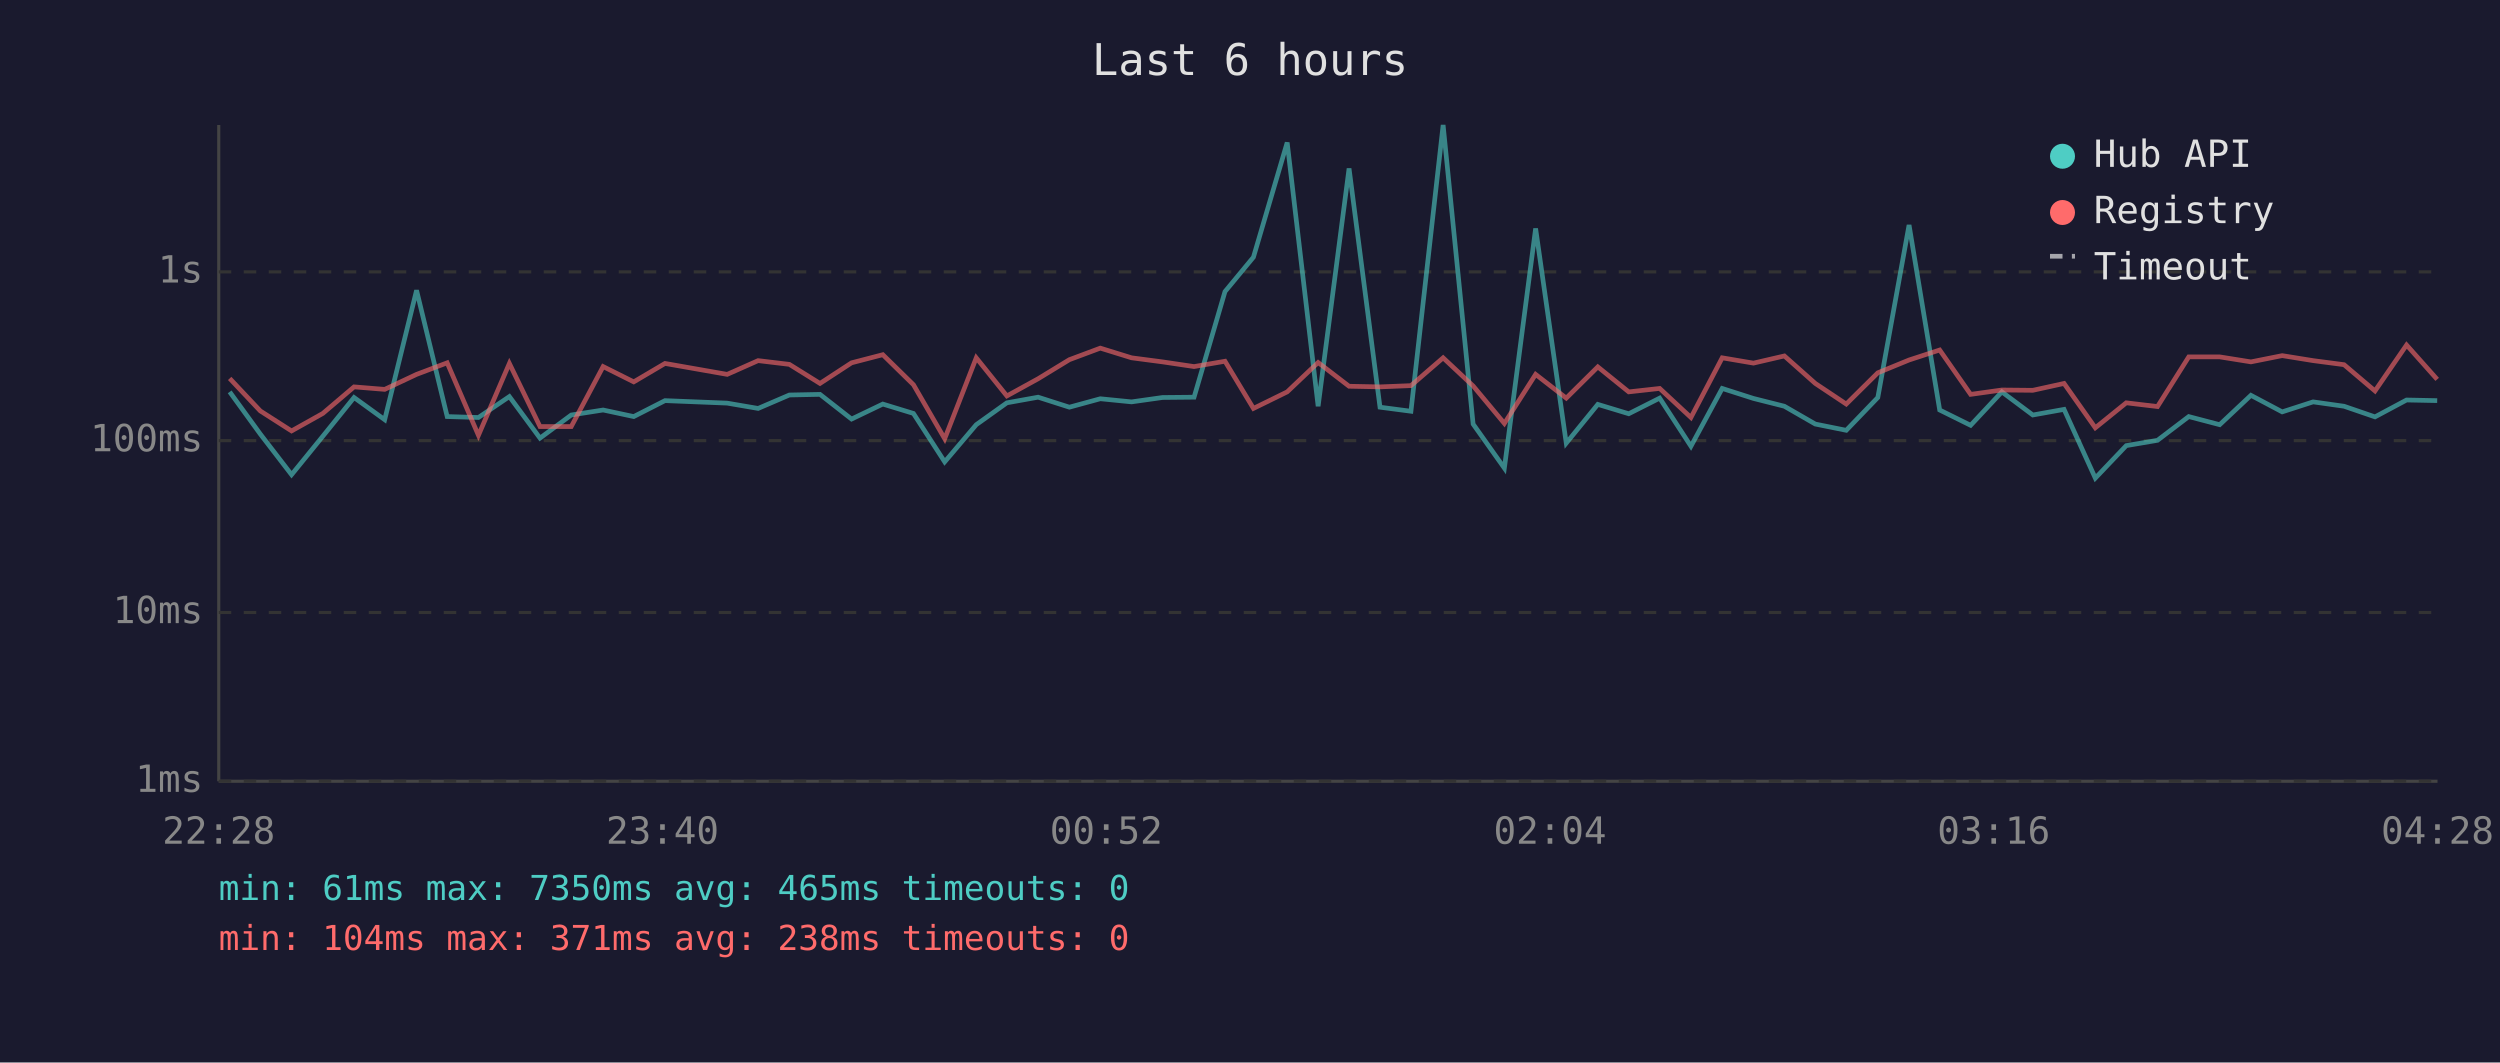
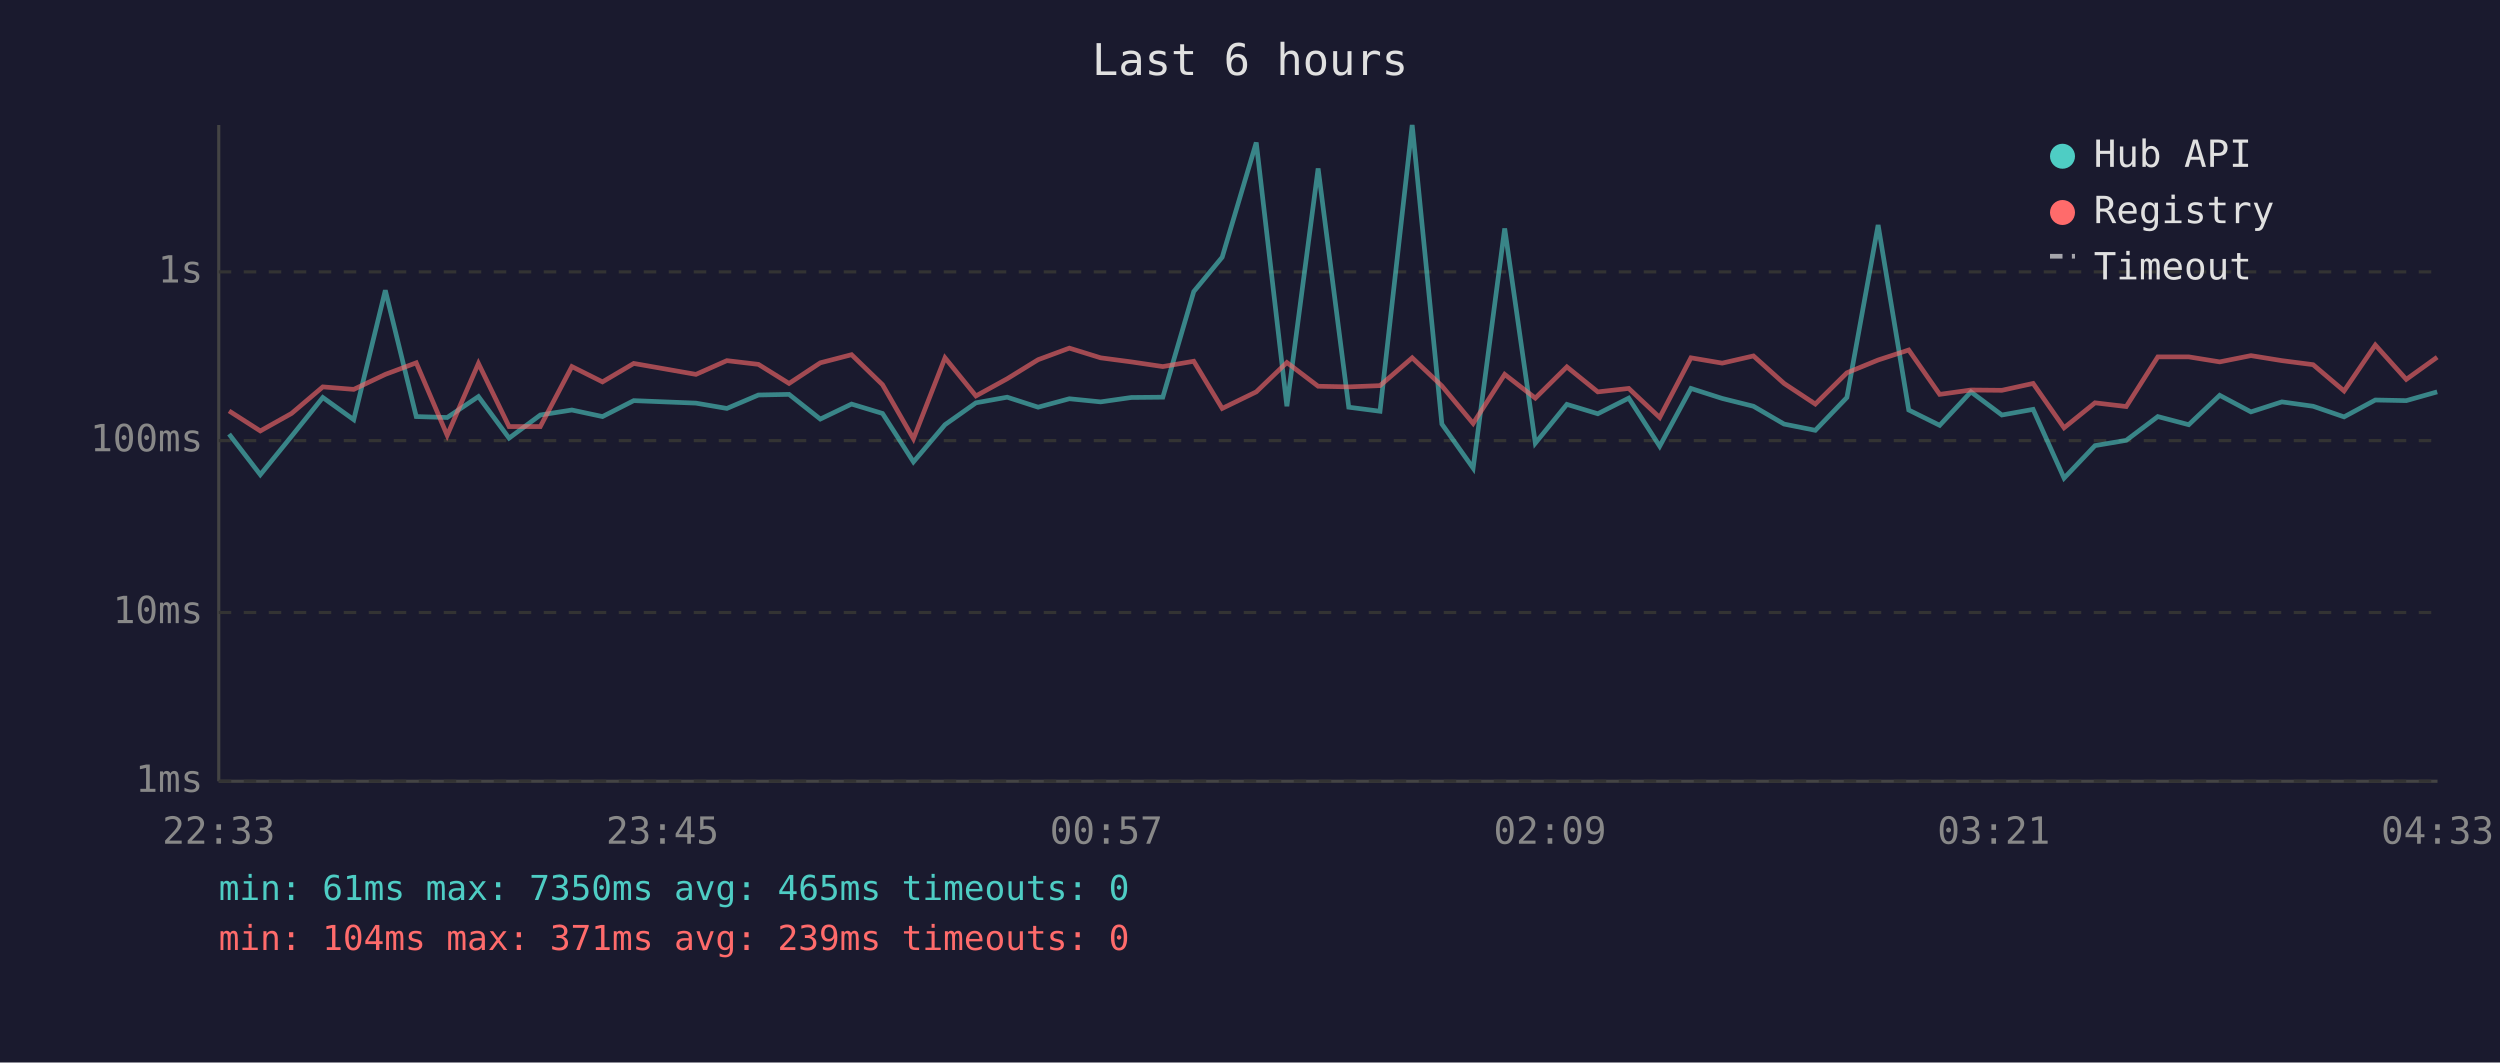
<svg xmlns="http://www.w3.org/2000/svg" viewBox="0 0 800 340" font-family="monospace" font-size="12">
  <rect width="800" height="340" fill="#1a1a2e" />
  <text x="400" y="24" fill="#e0e0e0" font-size="14" text-anchor="middle">Last 6 hours</text>
  <line x1="70" y1="40" x2="70" y2="250" stroke="#444" stroke-width="1" />
  <line x1="70" y1="250" x2="780" y2="250" stroke="#444" stroke-width="1" />
  <line x1="70" y1="250" x2="780" y2="250" stroke="#333" stroke-width="1" stroke-dasharray="4" />
  <text x="65" y="250" fill="#888" text-anchor="end" dominant-baseline="middle">1ms</text>
  <line x1="70" y1="196" x2="780" y2="196" stroke="#333" stroke-width="1" stroke-dasharray="4" />
  <text x="65" y="196" fill="#888" text-anchor="end" dominant-baseline="middle">10ms</text>
  <line x1="70" y1="141" x2="780" y2="141" stroke="#333" stroke-width="1" stroke-dasharray="4" />
  <text x="65" y="141" fill="#888" text-anchor="end" dominant-baseline="middle">100ms</text>
  <line x1="70" y1="87" x2="780" y2="87" stroke="#333" stroke-width="1" stroke-dasharray="4" />
  <text x="65" y="87" fill="#888" text-anchor="end" dominant-baseline="middle">1s</text>
-   <text x="70" y="270" fill="#888" text-anchor="middle">22:28</text>
-   <text x="212" y="270" fill="#888" text-anchor="middle">23:40</text>
-   <text x="354" y="270" fill="#888" text-anchor="middle">00:52</text>
-   <text x="496" y="270" fill="#888" text-anchor="middle">02:04</text>
-   <text x="638" y="270" fill="#888" text-anchor="middle">03:16</text>
-   <text x="780" y="270" fill="#888" text-anchor="middle">04:28</text>
-   <polyline points="73.5,125.4 83.3,138.9 93.3,151.9 103.3,139.6 113.3,127.2 123.1,134.3 133.3,92.9 143.1,133.3 153.1,133.6 163.0,126.9 172.8,140.2 182.8,132.8 193.0,131.2 202.8,133.3 212.8,128.2 232.7,129.0 242.6,130.7 252.6,126.4 262.4,126.2 272.5,134.1 282.5,129.3 292.3,132.3 302.3,147.8 312.4,135.9 322.2,128.9 332.2,127.1 342.2,130.3 352.1,127.6 362.1,128.6 372.0,127.2 382.1,127.1 392.0,93.3 401.1,82.3 411.9,45.6 421.8,130.0 431.7,53.9 441.6,130.3 451.5,131.6 461.8,40.0 471.4,135.7 481.4,149.8 491.4,73.1 501.2,141.8 511.3,129.4 521.2,132.4 531.1,127.4 541.1,142.8 551.1,124.3 561.1,127.5 571.0,130.0 580.9,135.7 590.8,137.7 600.9,127.2 610.9,72.0 620.7,131.2 630.6,136.1 640.6,125.4 650.5,132.8 660.5,131.0 670.5,153.0 680.4,142.6 690.4,140.9 700.4,133.3 710.3,135.9 720.3,126.5 730.3,131.8 740.2,128.6 750.1,130.0 760.0,133.4 770.1,128.0 779.9,128.2" fill="none" stroke="#4ecdc4" stroke-width="1.5" opacity="0.6" />
-   <polyline points="73.5,121.1 83.3,131.5 93.3,137.9 103.3,132.3 113.3,123.8 123.1,124.6 133.3,119.8 143.1,116.1 153.1,139.3 163.0,116.3 172.8,136.5 182.8,136.5 193.0,117.3 202.8,122.2 212.8,116.3 232.7,119.8 242.6,115.4 252.6,116.6 262.4,122.7 272.5,116.1 282.5,113.5 292.3,123.1 302.3,140.4 312.4,114.5 322.2,126.7 332.2,121.2 342.2,115.1 352.1,111.4 362.1,114.5 372.0,115.8 382.1,117.3 392.0,115.6 401.1,130.7 411.9,125.4 421.8,116.0 431.7,123.6 441.6,123.8 451.5,123.4 461.8,114.5 471.4,123.5 481.4,135.5 491.4,119.8 501.2,127.4 511.3,117.4 521.2,125.4 531.1,124.3 541.1,133.6 551.1,114.5 561.1,116.2 571.0,113.9 580.9,122.7 590.8,129.3 600.9,119.3 610.9,115.2 620.7,112.0 630.6,126.2 640.6,124.8 650.5,124.9 660.5,122.7 670.5,136.9 680.4,128.9 690.4,130.1 700.4,114.2 710.3,114.2 720.3,115.8 730.3,113.8 740.2,115.4 750.1,116.7 760.0,125.1 770.1,110.4 779.9,121.4" fill="none" stroke="#ff6b6b" stroke-width="1.5" opacity="0.6" />
+   <text x="70" y="270" fill="#888" text-anchor="middle">22:33</text>
+   <text x="212" y="270" fill="#888" text-anchor="middle">23:45</text>
+   <text x="354" y="270" fill="#888" text-anchor="middle">00:57</text>
+   <text x="496" y="270" fill="#888" text-anchor="middle">02:09</text>
+   <text x="638" y="270" fill="#888" text-anchor="middle">03:21</text>
+   <text x="780" y="270" fill="#888" text-anchor="middle">04:33</text>
+   <polyline points="73.3,138.9 83.3,151.9 93.3,139.6 103.3,127.2 113.2,134.3 123.3,92.9 133.2,133.3 143.1,133.6 153.1,126.9 162.9,140.2 172.9,132.8 183.0,131.2 192.8,133.3 202.8,128.2 222.7,129.0 232.6,130.7 242.7,126.4 252.5,126.2 262.5,134.1 272.5,129.3 282.4,132.3 292.3,147.8 302.4,135.9 312.3,128.9 322.3,127.1 332.2,130.3 342.2,127.6 352.2,128.6 362.0,127.2 372.1,127.1 382.0,93.3 391.1,82.3 402.0,45.6 411.8,130.0 421.8,53.9 431.6,130.3 441.6,131.6 451.9,40.0 461.4,135.7 471.4,149.8 481.5,73.1 491.3,141.8 501.4,129.4 511.3,132.4 521.2,127.4 531.1,142.8 541.1,124.3 551.1,127.5 561.1,130.0 570.9,135.7 580.9,137.7 591.0,127.2 601.0,72.0 610.8,131.2 620.7,136.1 630.7,125.4 640.6,132.8 650.6,131.0 660.5,153.0 670.4,142.6 680.4,140.9 690.5,133.3 700.4,135.9 710.3,126.5 720.3,131.8 730.2,128.6 740.2,130.0 750.1,133.4 760.1,128.0 770.0,128.2 779.9,125.4" fill="none" stroke="#4ecdc4" stroke-width="1.5" opacity="0.6" />
+   <polyline points="73.3,131.5 83.3,137.9 93.3,132.3 103.3,123.8 113.2,124.6 123.3,119.8 133.2,116.1 143.1,139.3 153.1,116.3 162.9,136.5 172.9,136.5 183.0,117.3 192.8,122.2 202.8,116.3 222.7,119.8 232.6,115.4 242.7,116.6 252.5,122.7 262.5,116.1 272.5,113.5 282.4,123.1 292.3,140.4 302.4,114.5 312.3,126.7 322.3,121.2 332.2,115.1 342.2,111.4 352.2,114.5 362.0,115.8 372.1,117.3 382.0,115.6 391.1,130.7 402.0,125.4 411.8,116.0 421.8,123.6 431.6,123.8 441.6,123.4 451.9,114.5 461.4,123.5 471.4,135.5 481.5,119.8 491.3,127.4 501.4,117.4 511.3,125.4 521.2,124.3 531.1,133.6 541.1,114.5 551.1,116.2 561.1,113.9 570.9,122.7 580.9,129.3 591.0,119.3 601.0,115.2 610.8,112.0 620.7,126.2 630.7,124.8 640.6,124.9 650.6,122.7 660.5,136.9 670.4,128.9 680.4,130.1 690.5,114.2 700.4,114.2 710.3,115.8 720.3,113.8 730.2,115.4 740.2,116.7 750.1,125.1 760.1,110.4 770.0,121.4 779.9,114.3" fill="none" stroke="#ff6b6b" stroke-width="1.5" opacity="0.6" />
  <circle cx="660" cy="50" r="4" fill="#4ecdc4" />
  <text x="670" y="50" fill="#e0e0e0" dominant-baseline="middle">Hub API</text>
  <circle cx="660" cy="68" r="4" fill="#ff6b6b" />
  <text x="670" y="68" fill="#e0e0e0" dominant-baseline="middle">Registry</text>
  <line x1="656" y1="82" x2="664" y2="82" stroke="#e0e0e0" stroke-width="1.5" stroke-dasharray="4,3" opacity="0.7" />
  <text x="670" y="86" fill="#e0e0e0" dominant-baseline="middle">Timeout</text>
  <text x="70" y="288" fill="#4ecdc4" font-size="11">min: 61ms  max: 7350ms  avg: 465ms  timeouts: 0</text>
-   <text x="70" y="304" fill="#ff6b6b" font-size="11">min: 104ms  max: 371ms  avg: 238ms  timeouts: 0</text>
+   <text x="70" y="304" fill="#ff6b6b" font-size="11">min: 104ms  max: 371ms  avg: 239ms  timeouts: 0</text>
</svg>
